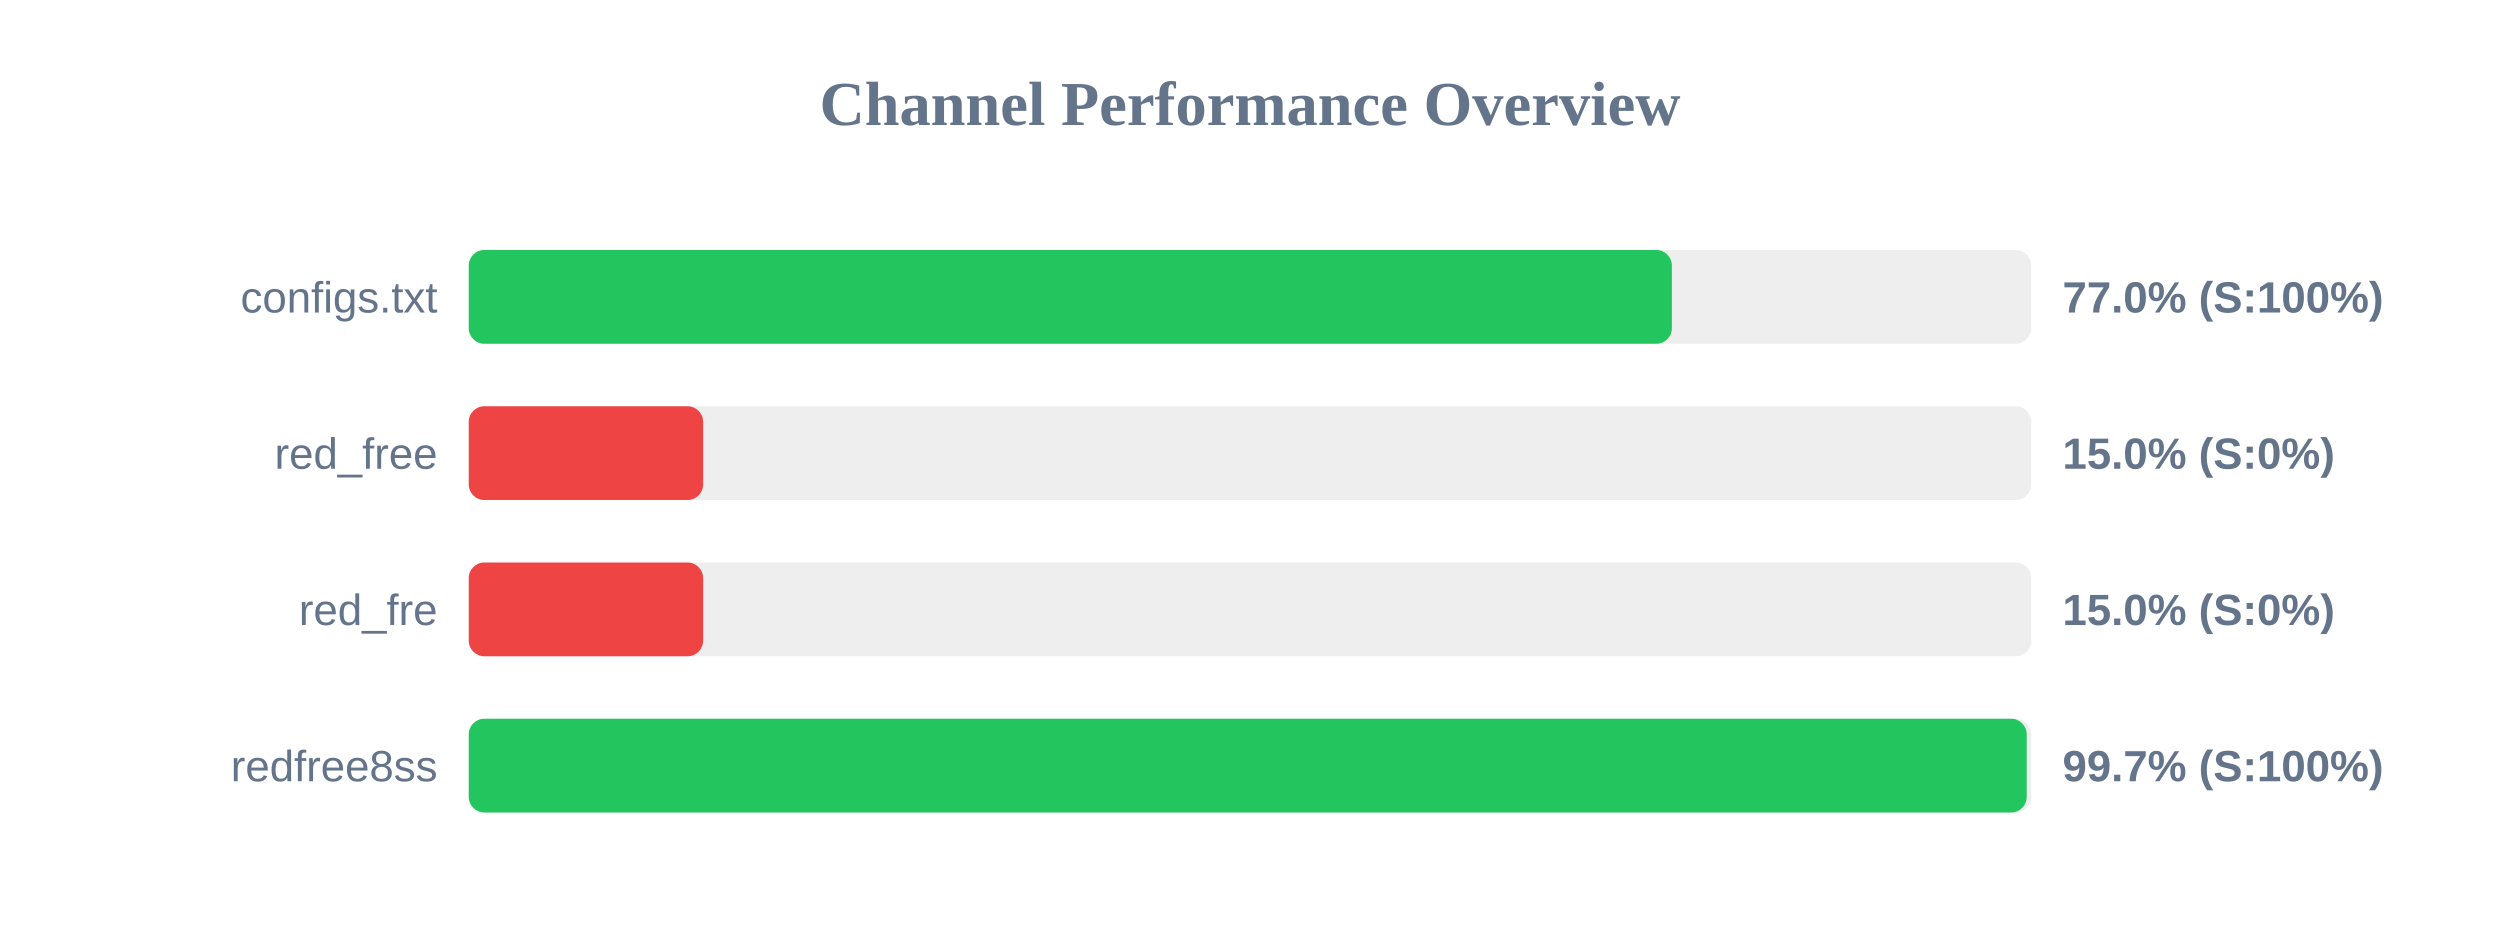
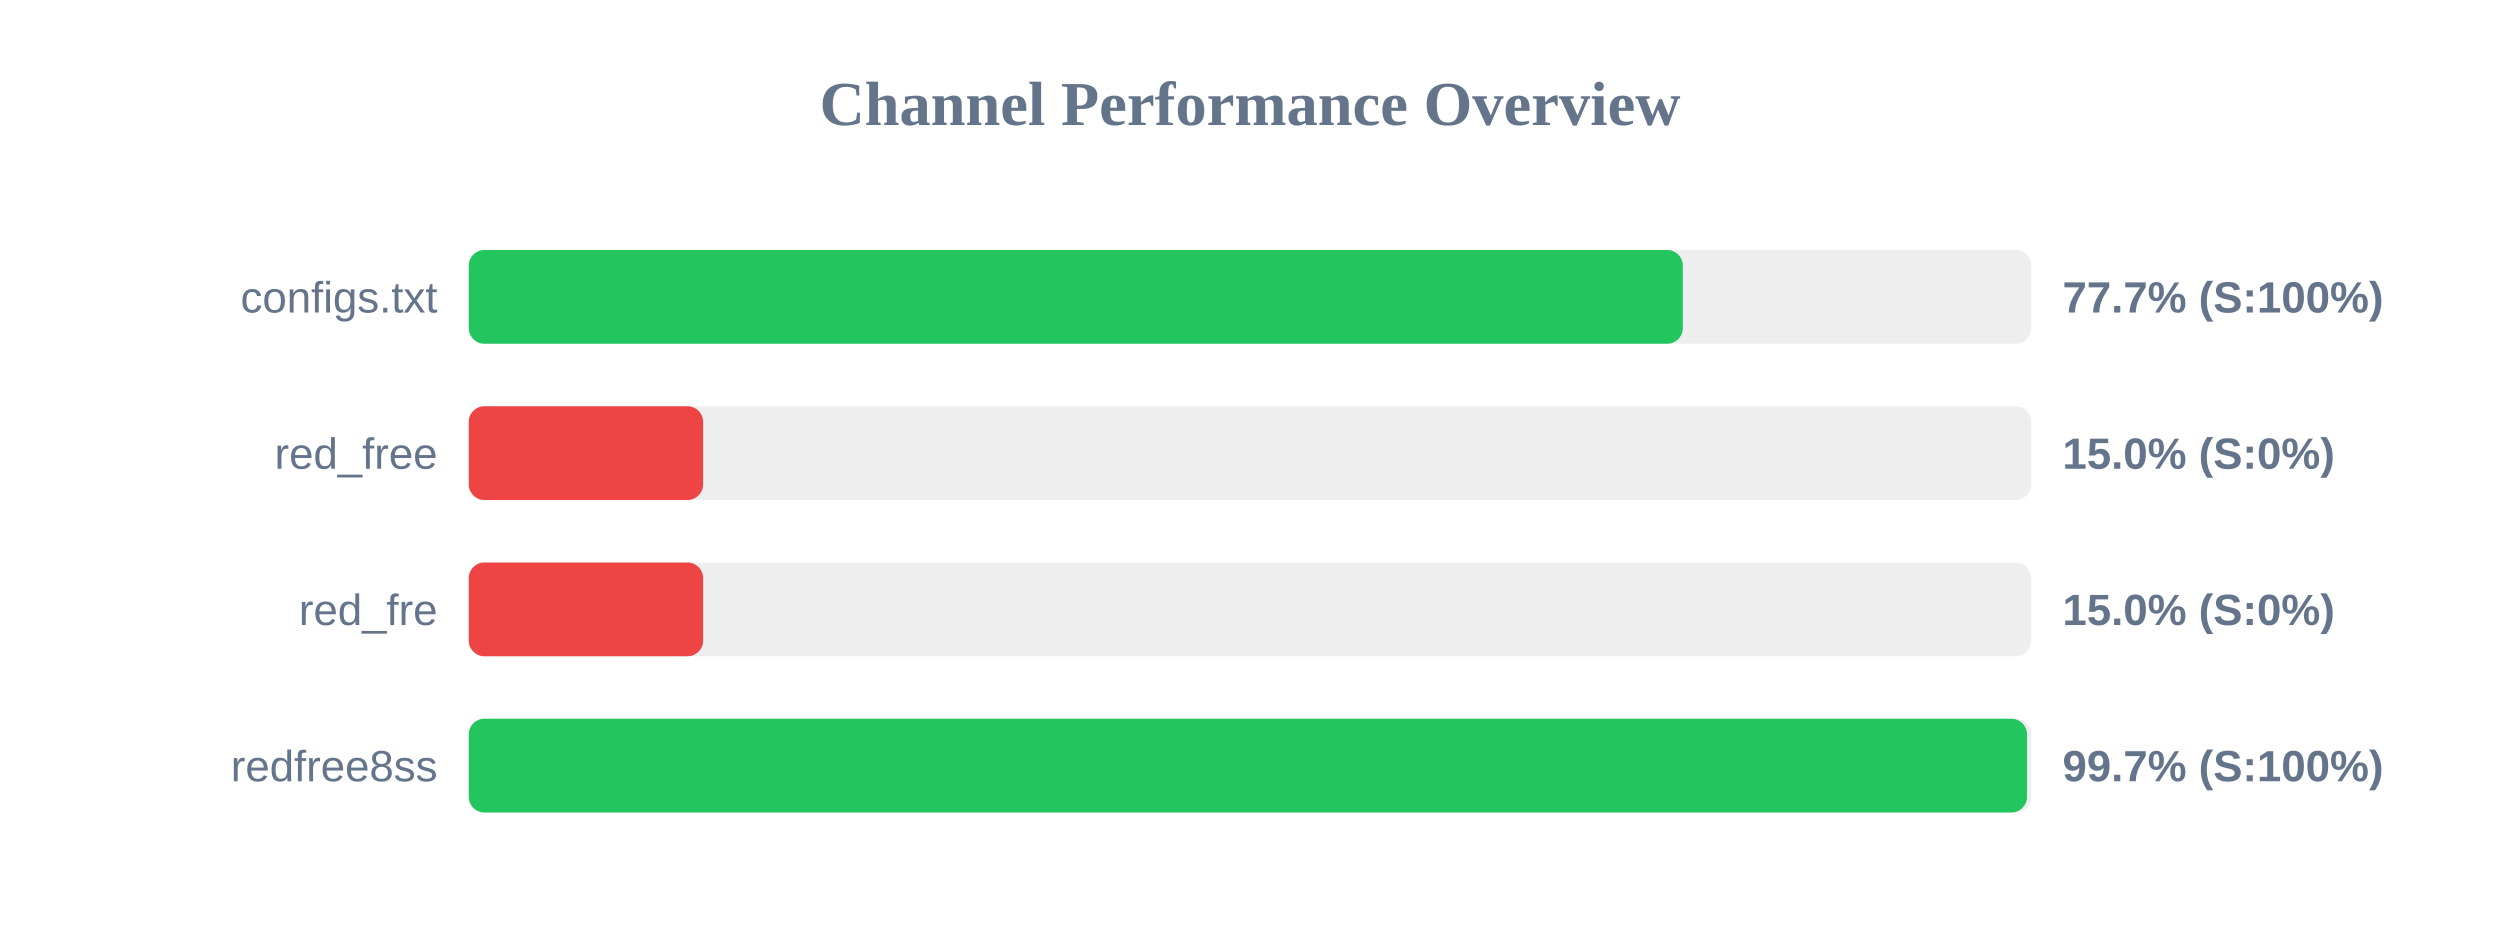
<svg xmlns="http://www.w3.org/2000/svg" width="800" height="300" version="1.1">
  <style>
        .row { font: 14px Arial; fill: #64748b; }
        .score { font: bold 14px Arial; fill: #64748b; }
    </style>
  <text x="400" y="40" text-anchor="middle" font-size="20px" font-weight="bold" fill="#64748b">Channel Performance Overview</text>
  <rect x="150" y="80" width="500" height="30" fill="#eee" rx="5" />
-   <rect x="150" y="80" width="385.0" height="30" fill="#22c55e" rx="5" />
+   <rect x="150" y="80" width="388.5" height="30" fill="#22c55e" rx="5" />
  <text x="140" y="100" text-anchor="end" class="row">configs.txt</text>
-   <text x="660" y="100" text-anchor="start" class="score">77.0% (S:100%)</text>
+   <text x="660" y="100" text-anchor="start" class="score">77.7% (S:100%)</text>
  <rect x="150" y="130" width="500" height="30" fill="#eee" rx="5" />
  <rect x="150" y="130" width="75.0" height="30" fill="#ef4444" rx="5" />
  <text x="140" y="150" text-anchor="end" class="row">red_free</text>
  <text x="660" y="150" text-anchor="start" class="score">15.0% (S:0%)</text>
  <rect x="150" y="180" width="500" height="30" fill="#eee" rx="5" />
  <rect x="150" y="180" width="75.0" height="30" fill="#ef4444" rx="5" />
  <text x="140" y="200" text-anchor="end" class="row">red_fre</text>
  <text x="660" y="200" text-anchor="start" class="score">15.0% (S:0%)</text>
  <rect x="150" y="230" width="500" height="30" fill="#eee" rx="5" />
-   <rect x="150" y="230" width="498.55" height="30" fill="#22c55e" rx="5" />
+   <rect x="150" y="230" width="498.65" height="30" fill="#22c55e" rx="5" />
  <text x="140" y="250" text-anchor="end" class="row">redfree8ss</text>
  <text x="660" y="250" text-anchor="start" class="score">99.7% (S:100%)</text>
</svg>
